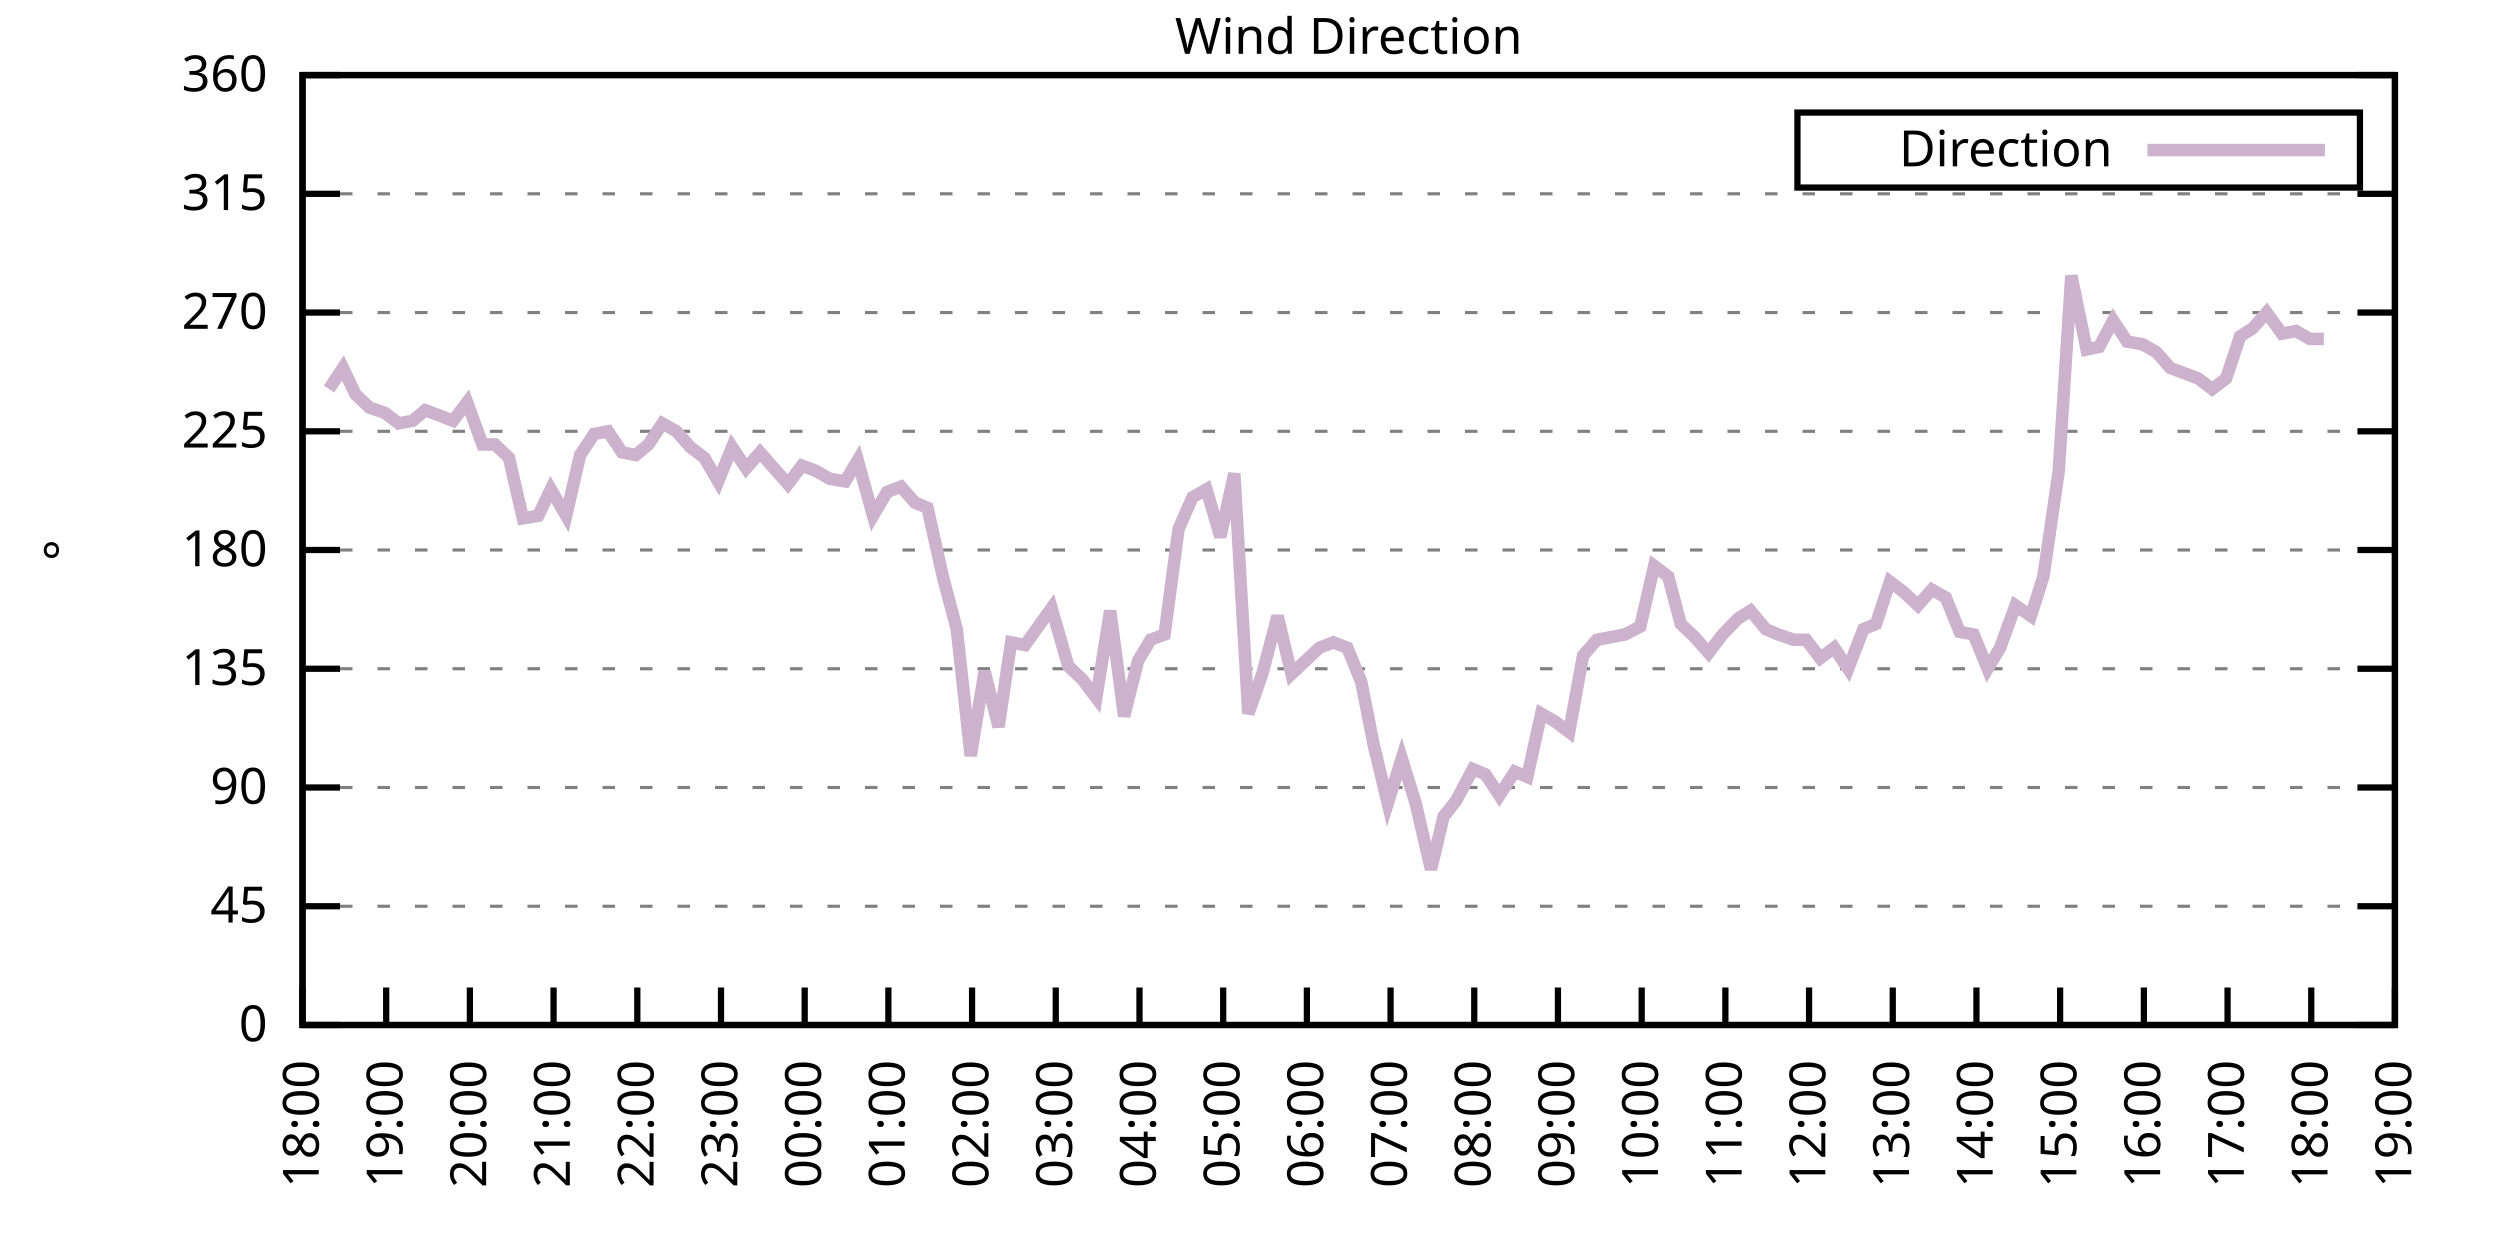
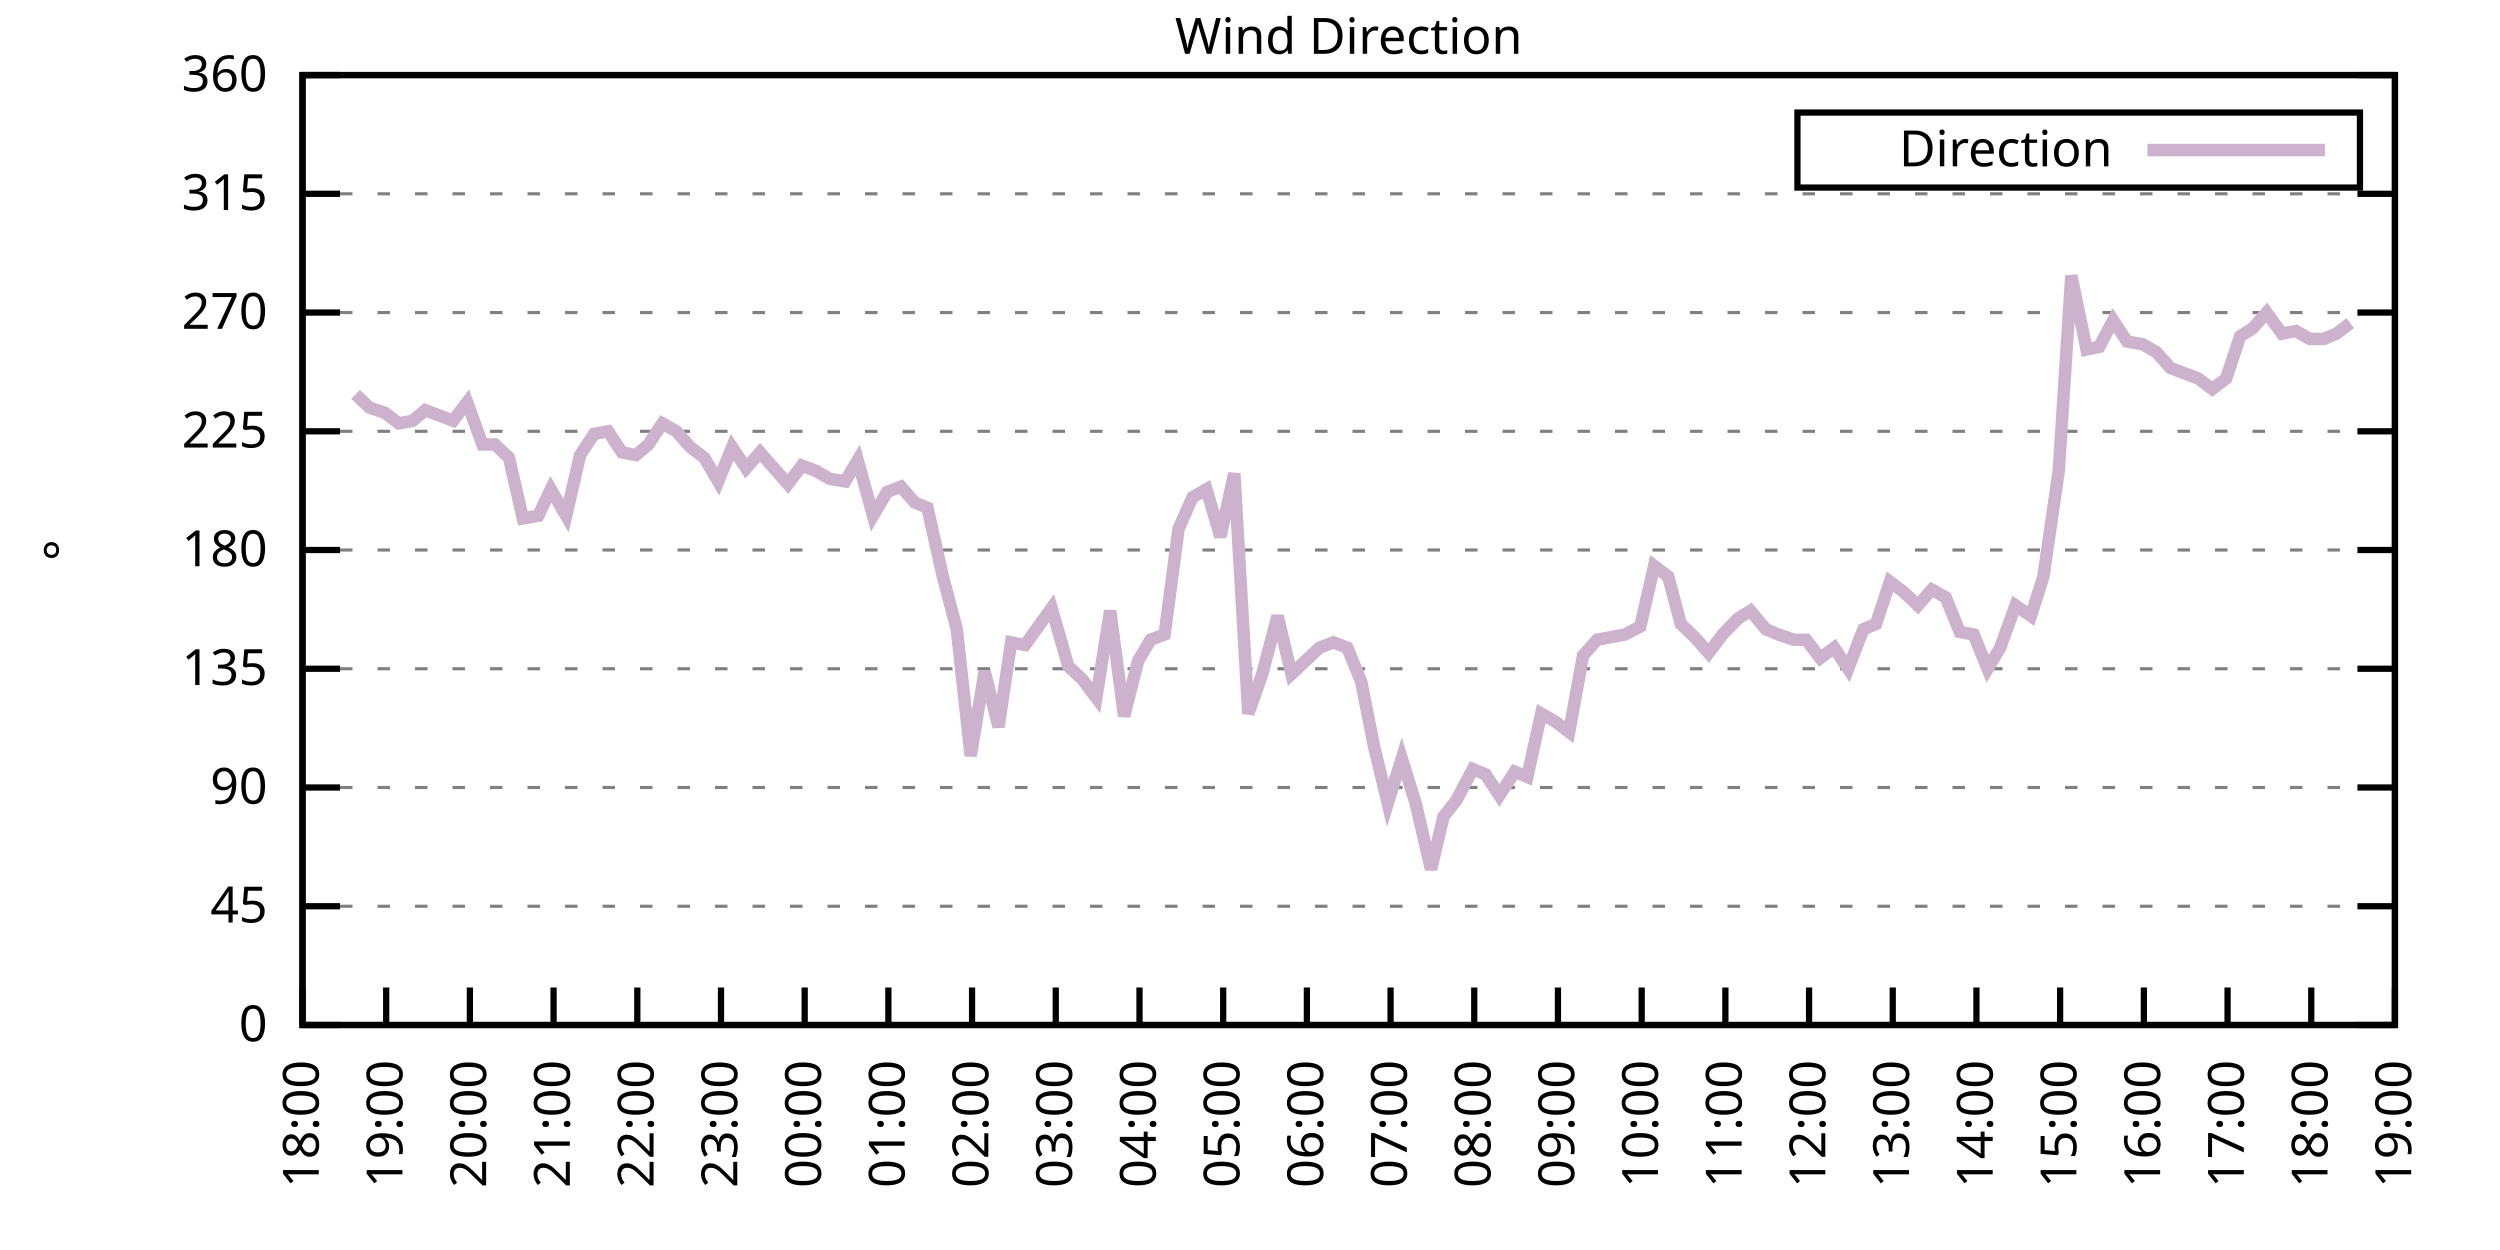
<svg xmlns="http://www.w3.org/2000/svg" xmlns:xlink="http://www.w3.org/1999/xlink" width="400" height="200" viewBox="0 0 400 200">
  <g id="gnuplot_canvas">
    <rect x="0" y="0" width="400" height="200" fill="none" />
    <defs>
      <circle id="gpDot" r="0.5" stroke-width="0.5" stroke="currentColor" />
      <path id="gpPt0" stroke-width="0.333" stroke="currentColor" d="M-1,0 h2 M0,-1 v2" />
      <path id="gpPt1" stroke-width="0.333" stroke="currentColor" d="M-1,-1 L1,1 M1,-1 L-1,1" />
      <path id="gpPt2" stroke-width="0.333" stroke="currentColor" d="M-1,0 L1,0 M0,-1 L0,1 M-1,-1 L1,1 M-1,1 L1,-1" />
      <rect id="gpPt3" stroke-width="0.333" stroke="currentColor" x="-1" y="-1" width="2" height="2" />
      <rect id="gpPt4" stroke-width="0.333" stroke="currentColor" fill="currentColor" x="-1" y="-1" width="2" height="2" />
      <circle id="gpPt5" stroke-width="0.333" stroke="currentColor" cx="0" cy="0" r="1" />
      <use xlink:href="#gpPt5" id="gpPt6" fill="currentColor" stroke="none" />
      <path id="gpPt7" stroke-width="0.333" stroke="currentColor" d="M0,-1.33 L-1.33,0.67 L1.33,0.67 z" />
      <use xlink:href="#gpPt7" id="gpPt8" fill="currentColor" stroke="none" />
      <use xlink:href="#gpPt7" id="gpPt9" stroke="currentColor" transform="rotate(180)" />
      <use xlink:href="#gpPt9" id="gpPt10" fill="currentColor" stroke="none" />
      <use xlink:href="#gpPt3" id="gpPt11" stroke="currentColor" transform="rotate(45)" />
      <use xlink:href="#gpPt11" id="gpPt12" fill="currentColor" stroke="none" />
      <path id="gpPt13" stroke-width="0.333" stroke="currentColor" d="M0,1.330 L1.265,0.411 L0.782,-1.067 L-0.782,-1.076 L-1.265,0.411 z" />
      <use xlink:href="#gpPt13" id="gpPt14" fill="currentColor" stroke="none" />
      <filter id="textbox" filterUnits="objectBoundingBox" x="0" y="0" height="1" width="1">
        <feFlood flood-color="white" flood-opacity="1" result="bgnd" />
        <feComposite in="SourceGraphic" in2="bgnd" operator="atop" />
      </filter>
      <filter id="greybox" filterUnits="objectBoundingBox" x="0" y="0" height="1" width="1">
        <feFlood flood-color="lightgrey" flood-opacity="1" result="grey" />
        <feComposite in="SourceGraphic" in2="grey" operator="atop" />
      </filter>
    </defs>
    <g fill="none" color="white" stroke="currentColor" stroke-width="1.00" stroke-linecap="butt" stroke-linejoin="miter">
</g>
    <g fill="none" color="black" stroke="currentColor" stroke-width="1.00" stroke-linecap="butt" stroke-linejoin="miter">
      <g stroke="none" shape-rendering="crispEdges">
        <polygon fill="rgb(255, 255, 255)" points="48.40,164.00 383.18,164.00 383.18,12.02 48.40,12.02 " />
      </g>
    </g>
    <g fill="none" color="black" stroke="currentColor" stroke-width="1.00" stroke-linecap="butt" stroke-linejoin="miter">
</g>
    <g fill="none" color="black" stroke="black" stroke-width="0.50" stroke-linecap="butt" stroke-linejoin="miter">
</g>
    <g fill="none" color="gray" stroke="currentColor" stroke-width="0.50" stroke-linecap="butt" stroke-linejoin="miter">
      <path stroke="gray" stroke-dasharray="2,4" class="gridline" d="M48.40,164.00 L383.19,164.00  " />
    </g>
    <g fill="none" color="gray" stroke="gray" stroke-width="1.00" stroke-linecap="butt" stroke-linejoin="miter">
</g>
    <g fill="none" color="black" stroke="currentColor" stroke-width="1.00" stroke-linecap="butt" stroke-linejoin="miter">
      <path stroke="black" d="M48.40,164.00 L54.40,164.00 M383.19,164.00 L377.19,164.00  " />
      <g transform="translate(42.80,166.60)" stroke="none" fill="black" font-family="Sans" font-size="8.00" text-anchor="end">
        <text>
          <tspan font-family="Sans"> 0</tspan>
        </text>
      </g>
    </g>
    <g fill="none" color="black" stroke="currentColor" stroke-width="1.00" stroke-linecap="butt" stroke-linejoin="miter">
</g>
    <g fill="none" color="black" stroke="black" stroke-width="0.50" stroke-linecap="butt" stroke-linejoin="miter">
</g>
    <g fill="none" color="gray" stroke="currentColor" stroke-width="0.50" stroke-linecap="butt" stroke-linejoin="miter">
      <path stroke="gray" stroke-dasharray="2,4" class="gridline" d="M48.40,145.00 L383.19,145.00  " />
    </g>
    <g fill="none" color="gray" stroke="gray" stroke-width="1.00" stroke-linecap="butt" stroke-linejoin="miter">
</g>
    <g fill="none" color="black" stroke="currentColor" stroke-width="1.00" stroke-linecap="butt" stroke-linejoin="miter">
      <path stroke="black" d="M48.40,145.00 L54.40,145.00 M383.19,145.00 L377.19,145.00  " />
      <g transform="translate(42.80,147.60)" stroke="none" fill="black" font-family="Sans" font-size="8.00" text-anchor="end">
        <text>
          <tspan font-family="Sans"> 45</tspan>
        </text>
      </g>
    </g>
    <g fill="none" color="black" stroke="currentColor" stroke-width="1.00" stroke-linecap="butt" stroke-linejoin="miter">
</g>
    <g fill="none" color="black" stroke="black" stroke-width="0.50" stroke-linecap="butt" stroke-linejoin="miter">
</g>
    <g fill="none" color="gray" stroke="currentColor" stroke-width="0.50" stroke-linecap="butt" stroke-linejoin="miter">
      <path stroke="gray" stroke-dasharray="2,4" class="gridline" d="M48.40,126.00 L383.19,126.00  " />
    </g>
    <g fill="none" color="gray" stroke="gray" stroke-width="1.00" stroke-linecap="butt" stroke-linejoin="miter">
</g>
    <g fill="none" color="black" stroke="currentColor" stroke-width="1.00" stroke-linecap="butt" stroke-linejoin="miter">
      <path stroke="black" d="M48.40,126.00 L54.40,126.00 M383.19,126.00 L377.19,126.00  " />
      <g transform="translate(42.80,128.60)" stroke="none" fill="black" font-family="Sans" font-size="8.00" text-anchor="end">
        <text>
          <tspan font-family="Sans"> 90</tspan>
        </text>
      </g>
    </g>
    <g fill="none" color="black" stroke="currentColor" stroke-width="1.00" stroke-linecap="butt" stroke-linejoin="miter">
</g>
    <g fill="none" color="black" stroke="black" stroke-width="0.50" stroke-linecap="butt" stroke-linejoin="miter">
</g>
    <g fill="none" color="gray" stroke="currentColor" stroke-width="0.50" stroke-linecap="butt" stroke-linejoin="miter">
      <path stroke="gray" stroke-dasharray="2,4" class="gridline" d="M48.40,107.00 L383.19,107.00  " />
    </g>
    <g fill="none" color="gray" stroke="gray" stroke-width="1.00" stroke-linecap="butt" stroke-linejoin="miter">
</g>
    <g fill="none" color="black" stroke="currentColor" stroke-width="1.00" stroke-linecap="butt" stroke-linejoin="miter">
      <path stroke="black" d="M48.40,107.00 L54.40,107.00 M383.19,107.00 L377.19,107.00  " />
      <g transform="translate(42.80,109.60)" stroke="none" fill="black" font-family="Sans" font-size="8.00" text-anchor="end">
        <text>
          <tspan font-family="Sans"> 135</tspan>
        </text>
      </g>
    </g>
    <g fill="none" color="black" stroke="currentColor" stroke-width="1.00" stroke-linecap="butt" stroke-linejoin="miter">
</g>
    <g fill="none" color="black" stroke="black" stroke-width="0.50" stroke-linecap="butt" stroke-linejoin="miter">
</g>
    <g fill="none" color="gray" stroke="currentColor" stroke-width="0.50" stroke-linecap="butt" stroke-linejoin="miter">
      <path stroke="gray" stroke-dasharray="2,4" class="gridline" d="M48.40,88.00 L383.19,88.00  " />
    </g>
    <g fill="none" color="gray" stroke="gray" stroke-width="1.00" stroke-linecap="butt" stroke-linejoin="miter">
</g>
    <g fill="none" color="black" stroke="currentColor" stroke-width="1.00" stroke-linecap="butt" stroke-linejoin="miter">
      <path stroke="black" d="M48.40,88.00 L54.40,88.00 M383.19,88.00 L377.19,88.00  " />
      <g transform="translate(42.80,90.60)" stroke="none" fill="black" font-family="Sans" font-size="8.00" text-anchor="end">
        <text>
          <tspan font-family="Sans"> 180</tspan>
        </text>
      </g>
    </g>
    <g fill="none" color="black" stroke="currentColor" stroke-width="1.00" stroke-linecap="butt" stroke-linejoin="miter">
</g>
    <g fill="none" color="black" stroke="black" stroke-width="0.50" stroke-linecap="butt" stroke-linejoin="miter">
</g>
    <g fill="none" color="gray" stroke="currentColor" stroke-width="0.50" stroke-linecap="butt" stroke-linejoin="miter">
      <path stroke="gray" stroke-dasharray="2,4" class="gridline" d="M48.40,69.01 L383.19,69.01  " />
    </g>
    <g fill="none" color="gray" stroke="gray" stroke-width="1.00" stroke-linecap="butt" stroke-linejoin="miter">
</g>
    <g fill="none" color="black" stroke="currentColor" stroke-width="1.00" stroke-linecap="butt" stroke-linejoin="miter">
      <path stroke="black" d="M48.40,69.01 L54.40,69.01 M383.19,69.01 L377.19,69.01  " />
      <g transform="translate(42.80,71.61)" stroke="none" fill="black" font-family="Sans" font-size="8.00" text-anchor="end">
        <text>
          <tspan font-family="Sans"> 225</tspan>
        </text>
      </g>
    </g>
    <g fill="none" color="black" stroke="currentColor" stroke-width="1.00" stroke-linecap="butt" stroke-linejoin="miter">
</g>
    <g fill="none" color="black" stroke="black" stroke-width="0.50" stroke-linecap="butt" stroke-linejoin="miter">
</g>
    <g fill="none" color="gray" stroke="currentColor" stroke-width="0.50" stroke-linecap="butt" stroke-linejoin="miter">
      <path stroke="gray" stroke-dasharray="2,4" class="gridline" d="M48.40,50.01 L383.19,50.01  " />
    </g>
    <g fill="none" color="gray" stroke="gray" stroke-width="1.00" stroke-linecap="butt" stroke-linejoin="miter">
</g>
    <g fill="none" color="black" stroke="currentColor" stroke-width="1.00" stroke-linecap="butt" stroke-linejoin="miter">
      <path stroke="black" d="M48.40,50.01 L54.40,50.01 M383.19,50.01 L377.19,50.01  " />
      <g transform="translate(42.80,52.61)" stroke="none" fill="black" font-family="Sans" font-size="8.00" text-anchor="end">
        <text>
          <tspan font-family="Sans"> 270</tspan>
        </text>
      </g>
    </g>
    <g fill="none" color="black" stroke="currentColor" stroke-width="1.00" stroke-linecap="butt" stroke-linejoin="miter">
</g>
    <g fill="none" color="black" stroke="black" stroke-width="0.50" stroke-linecap="butt" stroke-linejoin="miter">
</g>
    <g fill="none" color="gray" stroke="currentColor" stroke-width="0.50" stroke-linecap="butt" stroke-linejoin="miter">
      <path stroke="gray" stroke-dasharray="2,4" class="gridline" d="M48.40,31.01 L383.19,31.01  " />
    </g>
    <g fill="none" color="gray" stroke="gray" stroke-width="1.00" stroke-linecap="butt" stroke-linejoin="miter">
</g>
    <g fill="none" color="black" stroke="currentColor" stroke-width="1.00" stroke-linecap="butt" stroke-linejoin="miter">
      <path stroke="black" d="M48.40,31.01 L54.40,31.01 M383.19,31.01 L377.19,31.01  " />
      <g transform="translate(42.80,33.61)" stroke="none" fill="black" font-family="Sans" font-size="8.00" text-anchor="end">
        <text>
          <tspan font-family="Sans"> 315</tspan>
        </text>
      </g>
    </g>
    <g fill="none" color="black" stroke="currentColor" stroke-width="1.00" stroke-linecap="butt" stroke-linejoin="miter">
</g>
    <g fill="none" color="black" stroke="black" stroke-width="0.50" stroke-linecap="butt" stroke-linejoin="miter">
</g>
    <g fill="none" color="gray" stroke="currentColor" stroke-width="0.50" stroke-linecap="butt" stroke-linejoin="miter">
      <path stroke="gray" stroke-dasharray="2,4" class="gridline" d="M48.40,12.01 L383.19,12.01  " />
    </g>
    <g fill="none" color="gray" stroke="gray" stroke-width="1.00" stroke-linecap="butt" stroke-linejoin="miter">
</g>
    <g fill="none" color="black" stroke="currentColor" stroke-width="1.00" stroke-linecap="butt" stroke-linejoin="miter">
      <path stroke="black" d="M48.40,12.01 L54.40,12.01 M383.19,12.01 L377.19,12.01  " />
      <g transform="translate(42.80,14.61)" stroke="none" fill="black" font-family="Sans" font-size="8.00" text-anchor="end">
        <text>
          <tspan font-family="Sans"> 360</tspan>
        </text>
      </g>
    </g>
    <g fill="none" color="black" stroke="currentColor" stroke-width="1.00" stroke-linecap="butt" stroke-linejoin="miter">
      <path stroke="black" d="M48.40,164.00 L48.40,158.00  " />
      <g transform="translate(51.00,169.60) rotate(270.00)" stroke="none" fill="black" font-family="Sans" font-size="8.00" text-anchor="end">
        <text>
          <tspan font-family="Sans">18:00</tspan>
        </text>
      </g>
    </g>
    <g fill="none" color="black" stroke="currentColor" stroke-width="1.00" stroke-linecap="butt" stroke-linejoin="miter">
      <path stroke="black" d="M61.79,164.00 L61.79,158.00  " />
      <g transform="translate(64.39,169.60) rotate(270.00)" stroke="none" fill="black" font-family="Sans" font-size="8.00" text-anchor="end">
        <text>
          <tspan font-family="Sans">19:00</tspan>
        </text>
      </g>
    </g>
    <g fill="none" color="black" stroke="currentColor" stroke-width="1.00" stroke-linecap="butt" stroke-linejoin="miter">
      <path stroke="black" d="M75.18,164.00 L75.18,158.00  " />
      <g transform="translate(77.78,169.60) rotate(270.00)" stroke="none" fill="black" font-family="Sans" font-size="8.00" text-anchor="end">
        <text>
          <tspan font-family="Sans">20:00</tspan>
        </text>
      </g>
    </g>
    <g fill="none" color="black" stroke="currentColor" stroke-width="1.00" stroke-linecap="butt" stroke-linejoin="miter">
      <path stroke="black" d="M88.57,164.00 L88.57,158.00  " />
      <g transform="translate(91.17,169.60) rotate(270.00)" stroke="none" fill="black" font-family="Sans" font-size="8.00" text-anchor="end">
        <text>
          <tspan font-family="Sans">21:00</tspan>
        </text>
      </g>
    </g>
    <g fill="none" color="black" stroke="currentColor" stroke-width="1.00" stroke-linecap="butt" stroke-linejoin="miter">
      <path stroke="black" d="M101.97,164.00 L101.97,158.00  " />
      <g transform="translate(104.57,169.60) rotate(270.00)" stroke="none" fill="black" font-family="Sans" font-size="8.00" text-anchor="end">
        <text>
          <tspan font-family="Sans">22:00</tspan>
        </text>
      </g>
    </g>
    <g fill="none" color="black" stroke="currentColor" stroke-width="1.00" stroke-linecap="butt" stroke-linejoin="miter">
      <path stroke="black" d="M115.36,164.00 L115.36,158.00  " />
      <g transform="translate(117.96,169.60) rotate(270.00)" stroke="none" fill="black" font-family="Sans" font-size="8.00" text-anchor="end">
        <text>
          <tspan font-family="Sans">23:00</tspan>
        </text>
      </g>
    </g>
    <g fill="none" color="black" stroke="currentColor" stroke-width="1.00" stroke-linecap="butt" stroke-linejoin="miter">
      <path stroke="black" d="M128.75,164.00 L128.75,158.00  " />
      <g transform="translate(131.35,169.60) rotate(270.00)" stroke="none" fill="black" font-family="Sans" font-size="8.00" text-anchor="end">
        <text>
          <tspan font-family="Sans">00:00</tspan>
        </text>
      </g>
    </g>
    <g fill="none" color="black" stroke="currentColor" stroke-width="1.00" stroke-linecap="butt" stroke-linejoin="miter">
      <path stroke="black" d="M142.14,164.00 L142.14,158.00  " />
      <g transform="translate(144.74,169.60) rotate(270.00)" stroke="none" fill="black" font-family="Sans" font-size="8.00" text-anchor="end">
        <text>
          <tspan font-family="Sans">01:00</tspan>
        </text>
      </g>
    </g>
    <g fill="none" color="black" stroke="currentColor" stroke-width="1.00" stroke-linecap="butt" stroke-linejoin="miter">
      <path stroke="black" d="M155.53,164.00 L155.53,158.00  " />
      <g transform="translate(158.13,169.60) rotate(270.00)" stroke="none" fill="black" font-family="Sans" font-size="8.00" text-anchor="end">
        <text>
          <tspan font-family="Sans">02:00</tspan>
        </text>
      </g>
    </g>
    <g fill="none" color="black" stroke="currentColor" stroke-width="1.00" stroke-linecap="butt" stroke-linejoin="miter">
      <path stroke="black" d="M168.92,164.00 L168.92,158.00  " />
      <g transform="translate(171.52,169.60) rotate(270.00)" stroke="none" fill="black" font-family="Sans" font-size="8.00" text-anchor="end">
        <text>
          <tspan font-family="Sans">03:00</tspan>
        </text>
      </g>
    </g>
    <g fill="none" color="black" stroke="currentColor" stroke-width="1.00" stroke-linecap="butt" stroke-linejoin="miter">
      <path stroke="black" d="M182.32,164.00 L182.32,158.00  " />
      <g transform="translate(184.92,169.60) rotate(270.00)" stroke="none" fill="black" font-family="Sans" font-size="8.00" text-anchor="end">
        <text>
          <tspan font-family="Sans">04:00</tspan>
        </text>
      </g>
    </g>
    <g fill="none" color="black" stroke="currentColor" stroke-width="1.00" stroke-linecap="butt" stroke-linejoin="miter">
      <path stroke="black" d="M195.71,164.00 L195.71,158.00  " />
      <g transform="translate(198.31,169.60) rotate(270.00)" stroke="none" fill="black" font-family="Sans" font-size="8.00" text-anchor="end">
        <text>
          <tspan font-family="Sans">05:00</tspan>
        </text>
      </g>
    </g>
    <g fill="none" color="black" stroke="currentColor" stroke-width="1.00" stroke-linecap="butt" stroke-linejoin="miter">
      <path stroke="black" d="M209.10,164.00 L209.10,158.00  " />
      <g transform="translate(211.70,169.60) rotate(270.00)" stroke="none" fill="black" font-family="Sans" font-size="8.00" text-anchor="end">
        <text>
          <tspan font-family="Sans">06:00</tspan>
        </text>
      </g>
    </g>
    <g fill="none" color="black" stroke="currentColor" stroke-width="1.00" stroke-linecap="butt" stroke-linejoin="miter">
      <path stroke="black" d="M222.49,164.00 L222.49,158.00  " />
      <g transform="translate(225.09,169.60) rotate(270.00)" stroke="none" fill="black" font-family="Sans" font-size="8.00" text-anchor="end">
        <text>
          <tspan font-family="Sans">07:00</tspan>
        </text>
      </g>
    </g>
    <g fill="none" color="black" stroke="currentColor" stroke-width="1.00" stroke-linecap="butt" stroke-linejoin="miter">
      <path stroke="black" d="M235.88,164.00 L235.88,158.00  " />
      <g transform="translate(238.48,169.60) rotate(270.00)" stroke="none" fill="black" font-family="Sans" font-size="8.00" text-anchor="end">
        <text>
          <tspan font-family="Sans">08:00</tspan>
        </text>
      </g>
    </g>
    <g fill="none" color="black" stroke="currentColor" stroke-width="1.00" stroke-linecap="butt" stroke-linejoin="miter">
      <path stroke="black" d="M249.27,164.00 L249.27,158.00  " />
      <g transform="translate(251.87,169.60) rotate(270.00)" stroke="none" fill="black" font-family="Sans" font-size="8.00" text-anchor="end">
        <text>
          <tspan font-family="Sans">09:00</tspan>
        </text>
      </g>
    </g>
    <g fill="none" color="black" stroke="currentColor" stroke-width="1.00" stroke-linecap="butt" stroke-linejoin="miter">
      <path stroke="black" d="M262.67,164.00 L262.67,158.00  " />
      <g transform="translate(265.27,169.60) rotate(270.00)" stroke="none" fill="black" font-family="Sans" font-size="8.00" text-anchor="end">
        <text>
          <tspan font-family="Sans">10:00</tspan>
        </text>
      </g>
    </g>
    <g fill="none" color="black" stroke="currentColor" stroke-width="1.00" stroke-linecap="butt" stroke-linejoin="miter">
      <path stroke="black" d="M276.06,164.00 L276.06,158.00  " />
      <g transform="translate(278.66,169.60) rotate(270.00)" stroke="none" fill="black" font-family="Sans" font-size="8.00" text-anchor="end">
        <text>
          <tspan font-family="Sans">11:00</tspan>
        </text>
      </g>
    </g>
    <g fill="none" color="black" stroke="currentColor" stroke-width="1.00" stroke-linecap="butt" stroke-linejoin="miter">
      <path stroke="black" d="M289.45,164.00 L289.45,158.00  " />
      <g transform="translate(292.05,169.60) rotate(270.00)" stroke="none" fill="black" font-family="Sans" font-size="8.00" text-anchor="end">
        <text>
          <tspan font-family="Sans">12:00</tspan>
        </text>
      </g>
    </g>
    <g fill="none" color="black" stroke="currentColor" stroke-width="1.00" stroke-linecap="butt" stroke-linejoin="miter">
      <path stroke="black" d="M302.84,164.00 L302.84,158.00  " />
      <g transform="translate(305.44,169.60) rotate(270.00)" stroke="none" fill="black" font-family="Sans" font-size="8.00" text-anchor="end">
        <text>
          <tspan font-family="Sans">13:00</tspan>
        </text>
      </g>
    </g>
    <g fill="none" color="black" stroke="currentColor" stroke-width="1.00" stroke-linecap="butt" stroke-linejoin="miter">
      <path stroke="black" d="M316.23,164.00 L316.23,158.00  " />
      <g transform="translate(318.83,169.60) rotate(270.00)" stroke="none" fill="black" font-family="Sans" font-size="8.00" text-anchor="end">
        <text>
          <tspan font-family="Sans">14:00</tspan>
        </text>
      </g>
    </g>
    <g fill="none" color="black" stroke="currentColor" stroke-width="1.00" stroke-linecap="butt" stroke-linejoin="miter">
      <path stroke="black" d="M329.62,164.00 L329.62,158.00  " />
      <g transform="translate(332.22,169.60) rotate(270.00)" stroke="none" fill="black" font-family="Sans" font-size="8.00" text-anchor="end">
        <text>
          <tspan font-family="Sans">15:00</tspan>
        </text>
      </g>
    </g>
    <g fill="none" color="black" stroke="currentColor" stroke-width="1.00" stroke-linecap="butt" stroke-linejoin="miter">
      <path stroke="black" d="M343.02,164.00 L343.02,158.00  " />
      <g transform="translate(345.62,169.60) rotate(270.00)" stroke="none" fill="black" font-family="Sans" font-size="8.00" text-anchor="end">
        <text>
          <tspan font-family="Sans">16:00</tspan>
        </text>
      </g>
    </g>
    <g fill="none" color="black" stroke="currentColor" stroke-width="1.00" stroke-linecap="butt" stroke-linejoin="miter">
      <path stroke="black" d="M356.41,164.00 L356.41,158.00  " />
      <g transform="translate(359.01,169.60) rotate(270.00)" stroke="none" fill="black" font-family="Sans" font-size="8.00" text-anchor="end">
        <text>
          <tspan font-family="Sans">17:00</tspan>
        </text>
      </g>
    </g>
    <g fill="none" color="black" stroke="currentColor" stroke-width="1.00" stroke-linecap="butt" stroke-linejoin="miter">
      <path stroke="black" d="M369.80,164.00 L369.80,158.00  " />
      <g transform="translate(372.40,169.60) rotate(270.00)" stroke="none" fill="black" font-family="Sans" font-size="8.00" text-anchor="end">
        <text>
          <tspan font-family="Sans">18:00</tspan>
        </text>
      </g>
    </g>
    <g fill="none" color="black" stroke="currentColor" stroke-width="1.00" stroke-linecap="butt" stroke-linejoin="miter">
      <path stroke="black" d="M383.19,164.00 L383.19,158.00  " />
      <g transform="translate(385.79,169.60) rotate(270.00)" stroke="none" fill="black" font-family="Sans" font-size="8.00" text-anchor="end">
        <text>
          <tspan font-family="Sans">19:00</tspan>
        </text>
      </g>
    </g>
    <g fill="none" color="black" stroke="currentColor" stroke-width="1.00" stroke-linecap="butt" stroke-linejoin="miter">
</g>
    <g fill="none" color="black" stroke="currentColor" stroke-width="1.00" stroke-linecap="butt" stroke-linejoin="miter">
      <path stroke="black" d="M48.40,12.01 L48.40,164.00 L383.19,164.00 L383.19,12.01 L48.40,12.01 Z  " />
    </g>
    <g fill="none" color="black" stroke="currentColor" stroke-width="1.00" stroke-linecap="butt" stroke-linejoin="miter">
</g>
    <g fill="none" color="black" stroke="currentColor" stroke-width="1.00" stroke-linecap="butt" stroke-linejoin="miter">
      <path stroke="black" d="M287.59,30.01 L287.59,18.01 L377.59,18.01 L377.59,30.01 L287.59,30.01 Z  " />
    </g>
    <g id="Wind_direction_plot_1">
      <g fill="none" color="white" stroke="black" stroke-width="2.00" stroke-linecap="butt" stroke-linejoin="miter">
</g>
      <g fill="none" color="black" stroke="currentColor" stroke-width="2.00" stroke-linecap="butt" stroke-linejoin="miter">
        <g transform="translate(337.99,26.61)" stroke="none" fill="black" font-family="Sans" font-size="8.00" text-anchor="end">
          <text>
            <tspan font-family="Sans">Direction</tspan>
          </text>
        </g>
      </g>
      <g fill="none" color="black" stroke="currentColor" stroke-width="2.00" stroke-linecap="butt" stroke-linejoin="miter">
-         <path stroke="rgb(204, 178, 204)" d="M343.59,24.01 L371.99,24.01 M52.64,62.25 L54.87,58.87 L56.88,63.10 L59.11,65.21 L61.57,66.05 L63.80,67.74   L66.03,67.32 L68.04,65.63 L70.27,66.47 L72.50,67.32 L74.74,64.36 L77.19,71.12 L79.20,71.12 L81.43,73.23   L83.66,82.94 L86.12,82.52 L88.13,78.29 L90.58,82.52 L92.82,72.81 L95.05,69.43 L97.28,69.01 L99.51,72.38   L101.74,72.81 L103.75,71.12 L105.98,67.74 L108.22,69.01 L110.45,71.54 L112.68,73.23 L114.91,77.03 L117.14,71.54   L119.38,74.92 L121.61,72.38 L123.84,74.92 L126.07,77.45 L128.30,74.49 L130.54,75.34 L132.77,76.61 L135.22,77.03   L137.23,73.65 L139.69,82.52 L141.92,78.72 L144.15,77.87 L146.38,80.41 L148.39,81.25 L150.85,92.23 L153.08,100.67   L155.31,120.94 L157.54,107.43 L159.77,116.29 L161.78,102.78 L164.01,103.20 L168.25,97.29 L170.93,106.58 L173.17,108.69   L175.40,111.65 L177.63,97.72 L179.86,114.60 L182.09,105.74 L184.10,102.36 L186.33,101.52 L188.57,84.63 L190.80,79.56   L193.03,78.29 L195.26,85.89 L197.49,75.76 L199.73,114.18 L201.96,107.85 L204.41,98.56 L206.64,107.85 L211.11,103.63   L213.34,102.78 L215.57,103.63 L217.80,109.11 L219.81,119.25 L222.04,128.54 L224.28,121.36 L226.51,128.54 L228.96,139.09   L230.97,130.65 L232.98,128.11 L235.66,123.05 L237.67,123.89 L239.90,127.27 L242.36,123.47 L244.36,124.31 L246.60,114.18   L248.83,115.45 L251.06,117.14 L253.29,104.89 L255.52,102.36 L257.76,101.94 L259.99,101.52 L262.44,100.25 L264.67,90.54   L266.91,92.23 L268.92,99.83 L271.15,101.94 L273.38,104.47 L275.61,101.52 L278.07,98.98 L280.07,97.72 L282.53,100.67   L284.54,101.52 L286.99,102.36 L289.00,102.36 L291.23,105.31 L293.47,103.63 L295.70,107.00 L298.15,100.67 L300.16,99.83   L302.39,93.07 L304.63,94.76 L306.86,96.87 L309.09,94.34 L311.32,95.60 L313.55,101.09 L315.79,101.52 L318.02,107.00   L320.03,103.63 L322.48,96.87 L324.94,98.56 L326.95,92.23 L329.40,75.34 L331.41,44.10 L333.86,55.92 L335.87,55.50   L338.10,51.27 L340.34,54.65 L342.79,55.07 L345.02,56.34 L347.26,58.87 L349.49,59.72 L351.72,60.56 L353.95,62.25   L356.18,60.56 L358.42,53.81 L360.42,52.54 L362.66,50.01 L365.11,53.39 L367.34,52.96 L369.58,54.23 L371.81,54.23    " />
+         <path stroke="rgb(204, 178, 204)" d="M343.59,24.01 L371.99,24.01 M56.88,63.10 L59.11,65.21 L61.57,66.05 L63.80,67.74 L66.03,67.32 L68.04,65.63   L70.27,66.47 L72.50,67.32 L74.74,64.36 L77.19,71.12 L79.20,71.12 L81.43,73.23 L83.66,82.94 L86.12,82.52   L88.13,78.29 L90.58,82.52 L92.82,72.81 L95.05,69.43 L97.28,69.01 L99.51,72.38 L101.74,72.81 L103.75,71.12   L105.98,67.74 L108.22,69.01 L110.45,71.54 L112.68,73.23 L114.91,77.03 L117.14,71.54 L119.38,74.92 L121.61,72.38   L123.84,74.92 L126.07,77.45 L128.30,74.49 L130.54,75.34 L132.77,76.61 L135.22,77.03 L137.23,73.65 L139.69,82.52   L141.92,78.72 L144.15,77.87 L146.38,80.41 L148.39,81.25 L150.85,92.23 L153.08,100.67 L155.31,120.94 L157.54,107.43   L159.77,116.29 L161.78,102.78 L164.01,103.20 L168.25,97.29 L170.93,106.58 L173.17,108.69 L175.40,111.65 L177.63,97.72   L179.86,114.60 L182.09,105.74 L184.10,102.36 L186.33,101.52 L188.57,84.63 L190.80,79.56 L193.03,78.29 L195.26,85.89   L197.49,75.76 L199.73,114.18 L201.96,107.85 L204.41,98.56 L206.64,107.85 L211.11,103.63 L213.34,102.78 L215.57,103.63   L217.80,109.11 L219.81,119.25 L222.04,128.54 L224.28,121.36 L226.51,128.54 L228.96,139.09 L230.97,130.65 L232.98,128.11   L235.66,123.05 L237.67,123.89 L239.90,127.27 L242.36,123.47 L244.36,124.31 L246.60,114.18 L248.83,115.45 L251.06,117.14   L253.29,104.89 L255.52,102.36 L257.76,101.94 L259.99,101.52 L262.44,100.25 L264.67,90.54 L266.91,92.23 L268.92,99.83   L271.15,101.94 L273.38,104.47 L275.61,101.52 L278.07,98.98 L280.07,97.72 L282.53,100.67 L284.54,101.52 L286.99,102.36   L289.00,102.36 L291.23,105.31 L293.47,103.63 L295.70,107.00 L298.15,100.67 L300.16,99.83 L302.39,93.07 L304.63,94.76   L306.86,96.87 L309.09,94.34 L311.32,95.60 L313.55,101.09 L315.79,101.52 L318.02,107.00 L320.03,103.63 L322.48,96.87   L324.94,98.56 L326.95,92.23 L329.40,75.34 L331.41,44.10 L333.86,55.92 L335.87,55.50 L338.10,51.27 L340.34,54.65   L342.79,55.07 L345.02,56.34 L347.26,58.87 L349.49,59.72 L351.72,60.56 L353.95,62.25 L356.18,60.56 L358.42,53.81   L360.42,52.54 L362.66,50.01 L365.11,53.39 L367.34,52.96 L369.58,54.23 L371.81,54.23 L373.82,53.39 L376.05,51.70    " />
      </g>
    </g>
    <g fill="none" color="black" stroke="currentColor" stroke-width="2.00" stroke-linecap="butt" stroke-linejoin="miter">
</g>
    <g fill="none" color="black" stroke="black" stroke-width="1.00" stroke-linecap="butt" stroke-linejoin="miter">
</g>
    <g fill="none" color="black" stroke="currentColor" stroke-width="1.00" stroke-linecap="butt" stroke-linejoin="miter">
      <path stroke="black" d="M48.40,12.01 L48.40,164.00 L383.19,164.00 L383.19,12.01 L48.40,12.01 Z  " />
      <g transform="translate(12.80,88.01) rotate(270.00)" stroke="none" fill="black" font-family="Sans" font-size="8.00" text-anchor="middle">
        <text>
          <tspan font-family="Sans">°</tspan>
        </text>
      </g>
    </g>
    <g fill="none" color="black" stroke="currentColor" stroke-width="1.00" stroke-linecap="butt" stroke-linejoin="miter">
</g>
    <g fill="none" color="black" stroke="currentColor" stroke-width="1.00" stroke-linecap="butt" stroke-linejoin="miter">
      <g transform="translate(215.79,8.61)" stroke="none" fill="black" font-family="Sans" font-size="8.00" text-anchor="middle">
        <text>
          <tspan font-family="Sans">Wind Direction</tspan>
        </text>
      </g>
    </g>
    <g fill="none" color="black" stroke="currentColor" stroke-width="1.00" stroke-linecap="butt" stroke-linejoin="miter">
</g>
  </g>
</svg>
